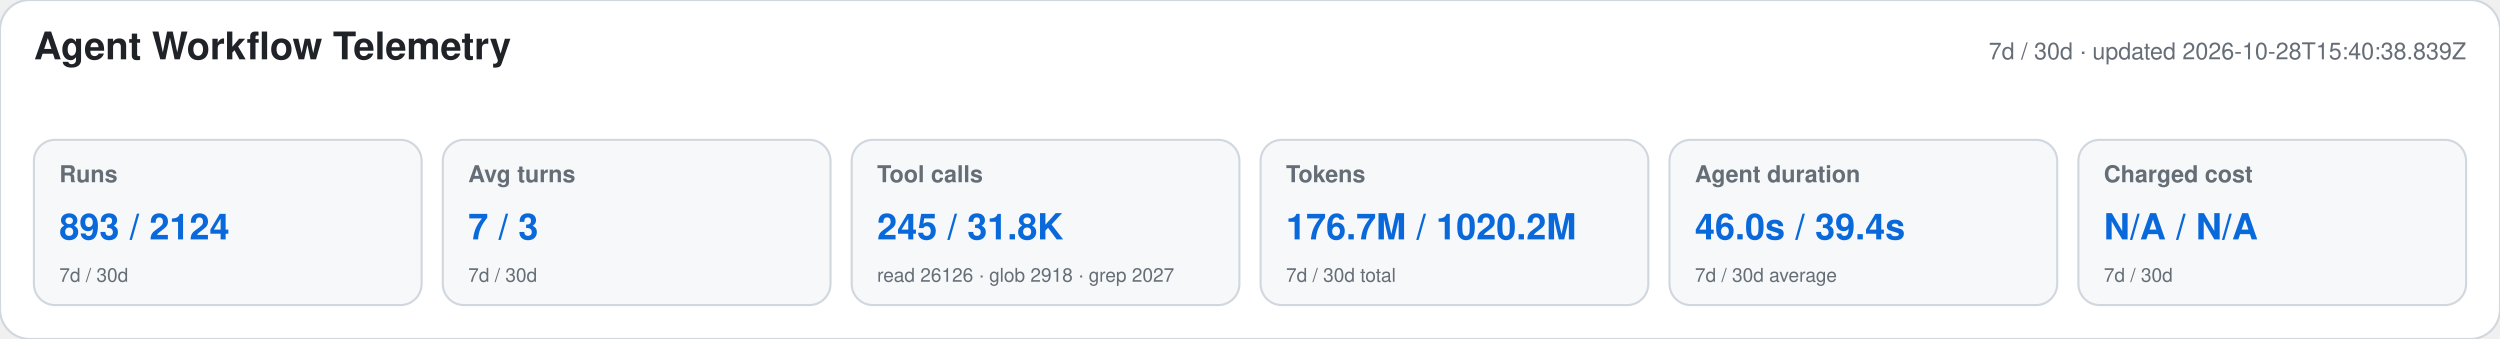
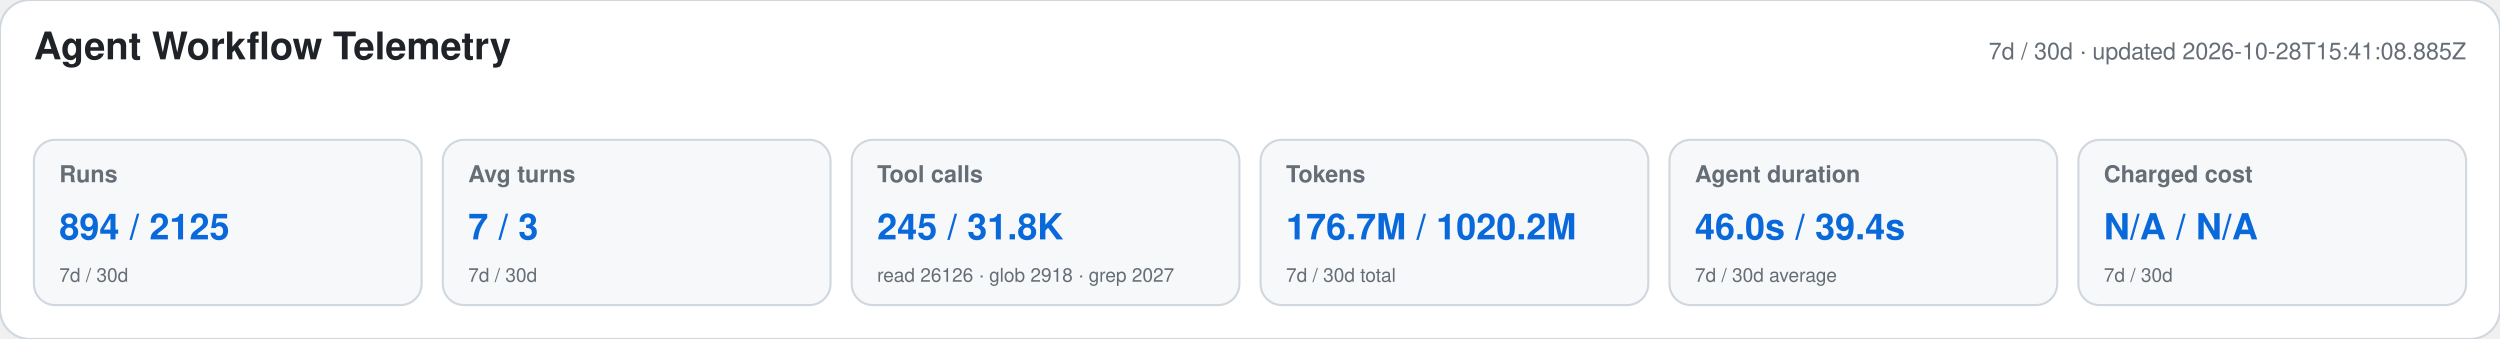
<svg xmlns="http://www.w3.org/2000/svg" width="1180" height="160" viewBox="0 0 1180 160" role="img" aria-labelledby="title desc">
  <style>text{font-family:-apple-system,BlinkMacSystemFont,"Segoe UI",Helvetica,Arial,sans-serif}.heading{font-size:18px;font-weight:650;fill:#1f2328}.meta,.label,.secondary{fill:#656d76}.meta,.label{font-size:11px}.label{font-weight:600}.primary{font-size:17px;font-weight:700;fill:#0969da}.secondary{font-size:9px}</style>
  <rect width="1180" height="160" rx="14" fill="#ffffff" stroke="#d0d7de" />
  <text x="16" y="28" class="heading">Agent Workflow Telemetry</text>
-   <text x="1164" y="28" text-anchor="end" class="meta">7d / 30d · updated 2026-10-28T15:40:38.839Z</text>
+   <text x="1164" y="28" text-anchor="end" class="meta">7d / 30d · updated 2026-10-28T15:41:08.885Z</text>
  <g>
    <rect x="16" y="66" width="183" height="78" rx="10" fill="#f6f8fa" stroke="#d0d7de" />
    <text x="28" y="86" class="label">Runs</text>
-     <text x="28" y="113" class="primary">893 / 2124</text>
+     <text x="28" y="113" class="primary">894 / 2125</text>
    <text x="28" y="133" class="secondary">7d / 30d</text>
  </g>
  <g>
    <rect x="209" y="66" width="183" height="78" rx="10" fill="#f6f8fa" stroke="#d0d7de" />
    <text x="221" y="86" class="label">Avg turns</text>
    <text x="221" y="113" class="primary">7 / 3</text>
    <text x="221" y="133" class="secondary">7d / 30d</text>
  </g>
  <g>
    <rect x="402" y="66" width="183" height="78" rx="10" fill="#f6f8fa" stroke="#d0d7de" />
    <text x="414" y="86" class="label">Tool calls</text>
    <text x="414" y="113" class="primary">245 / 31.8K</text>
    <text x="414" y="133" class="secondary">read 26126 · glob 2918 · grep 2027</text>
  </g>
  <g>
    <rect x="595" y="66" width="183" height="78" rx="10" fill="#f6f8fa" stroke="#d0d7de" />
    <text x="607" y="86" class="label">Tokens</text>
    <text x="607" y="113" class="primary">176.7M / 1020.2M</text>
    <text x="607" y="133" class="secondary">7d / 30d total</text>
  </g>
  <g>
    <rect x="788" y="66" width="183" height="78" rx="10" fill="#f6f8fa" stroke="#d0d7de" />
    <text x="800" y="86" class="label">Agent duration</text>
    <text x="800" y="113" class="primary">46.0s / 39.4s</text>
    <text x="800" y="133" class="secondary">7d / 30d average</text>
  </g>
  <g>
    <rect x="981" y="66" width="183" height="78" rx="10" fill="#f6f8fa" stroke="#d0d7de" />
    <text x="993" y="86" class="label">Charged cost</text>
    <text x="993" y="113" class="primary">N/A / N/A</text>
    <text x="993" y="133" class="secondary">7d / 30d</text>
  </g>
</svg>
